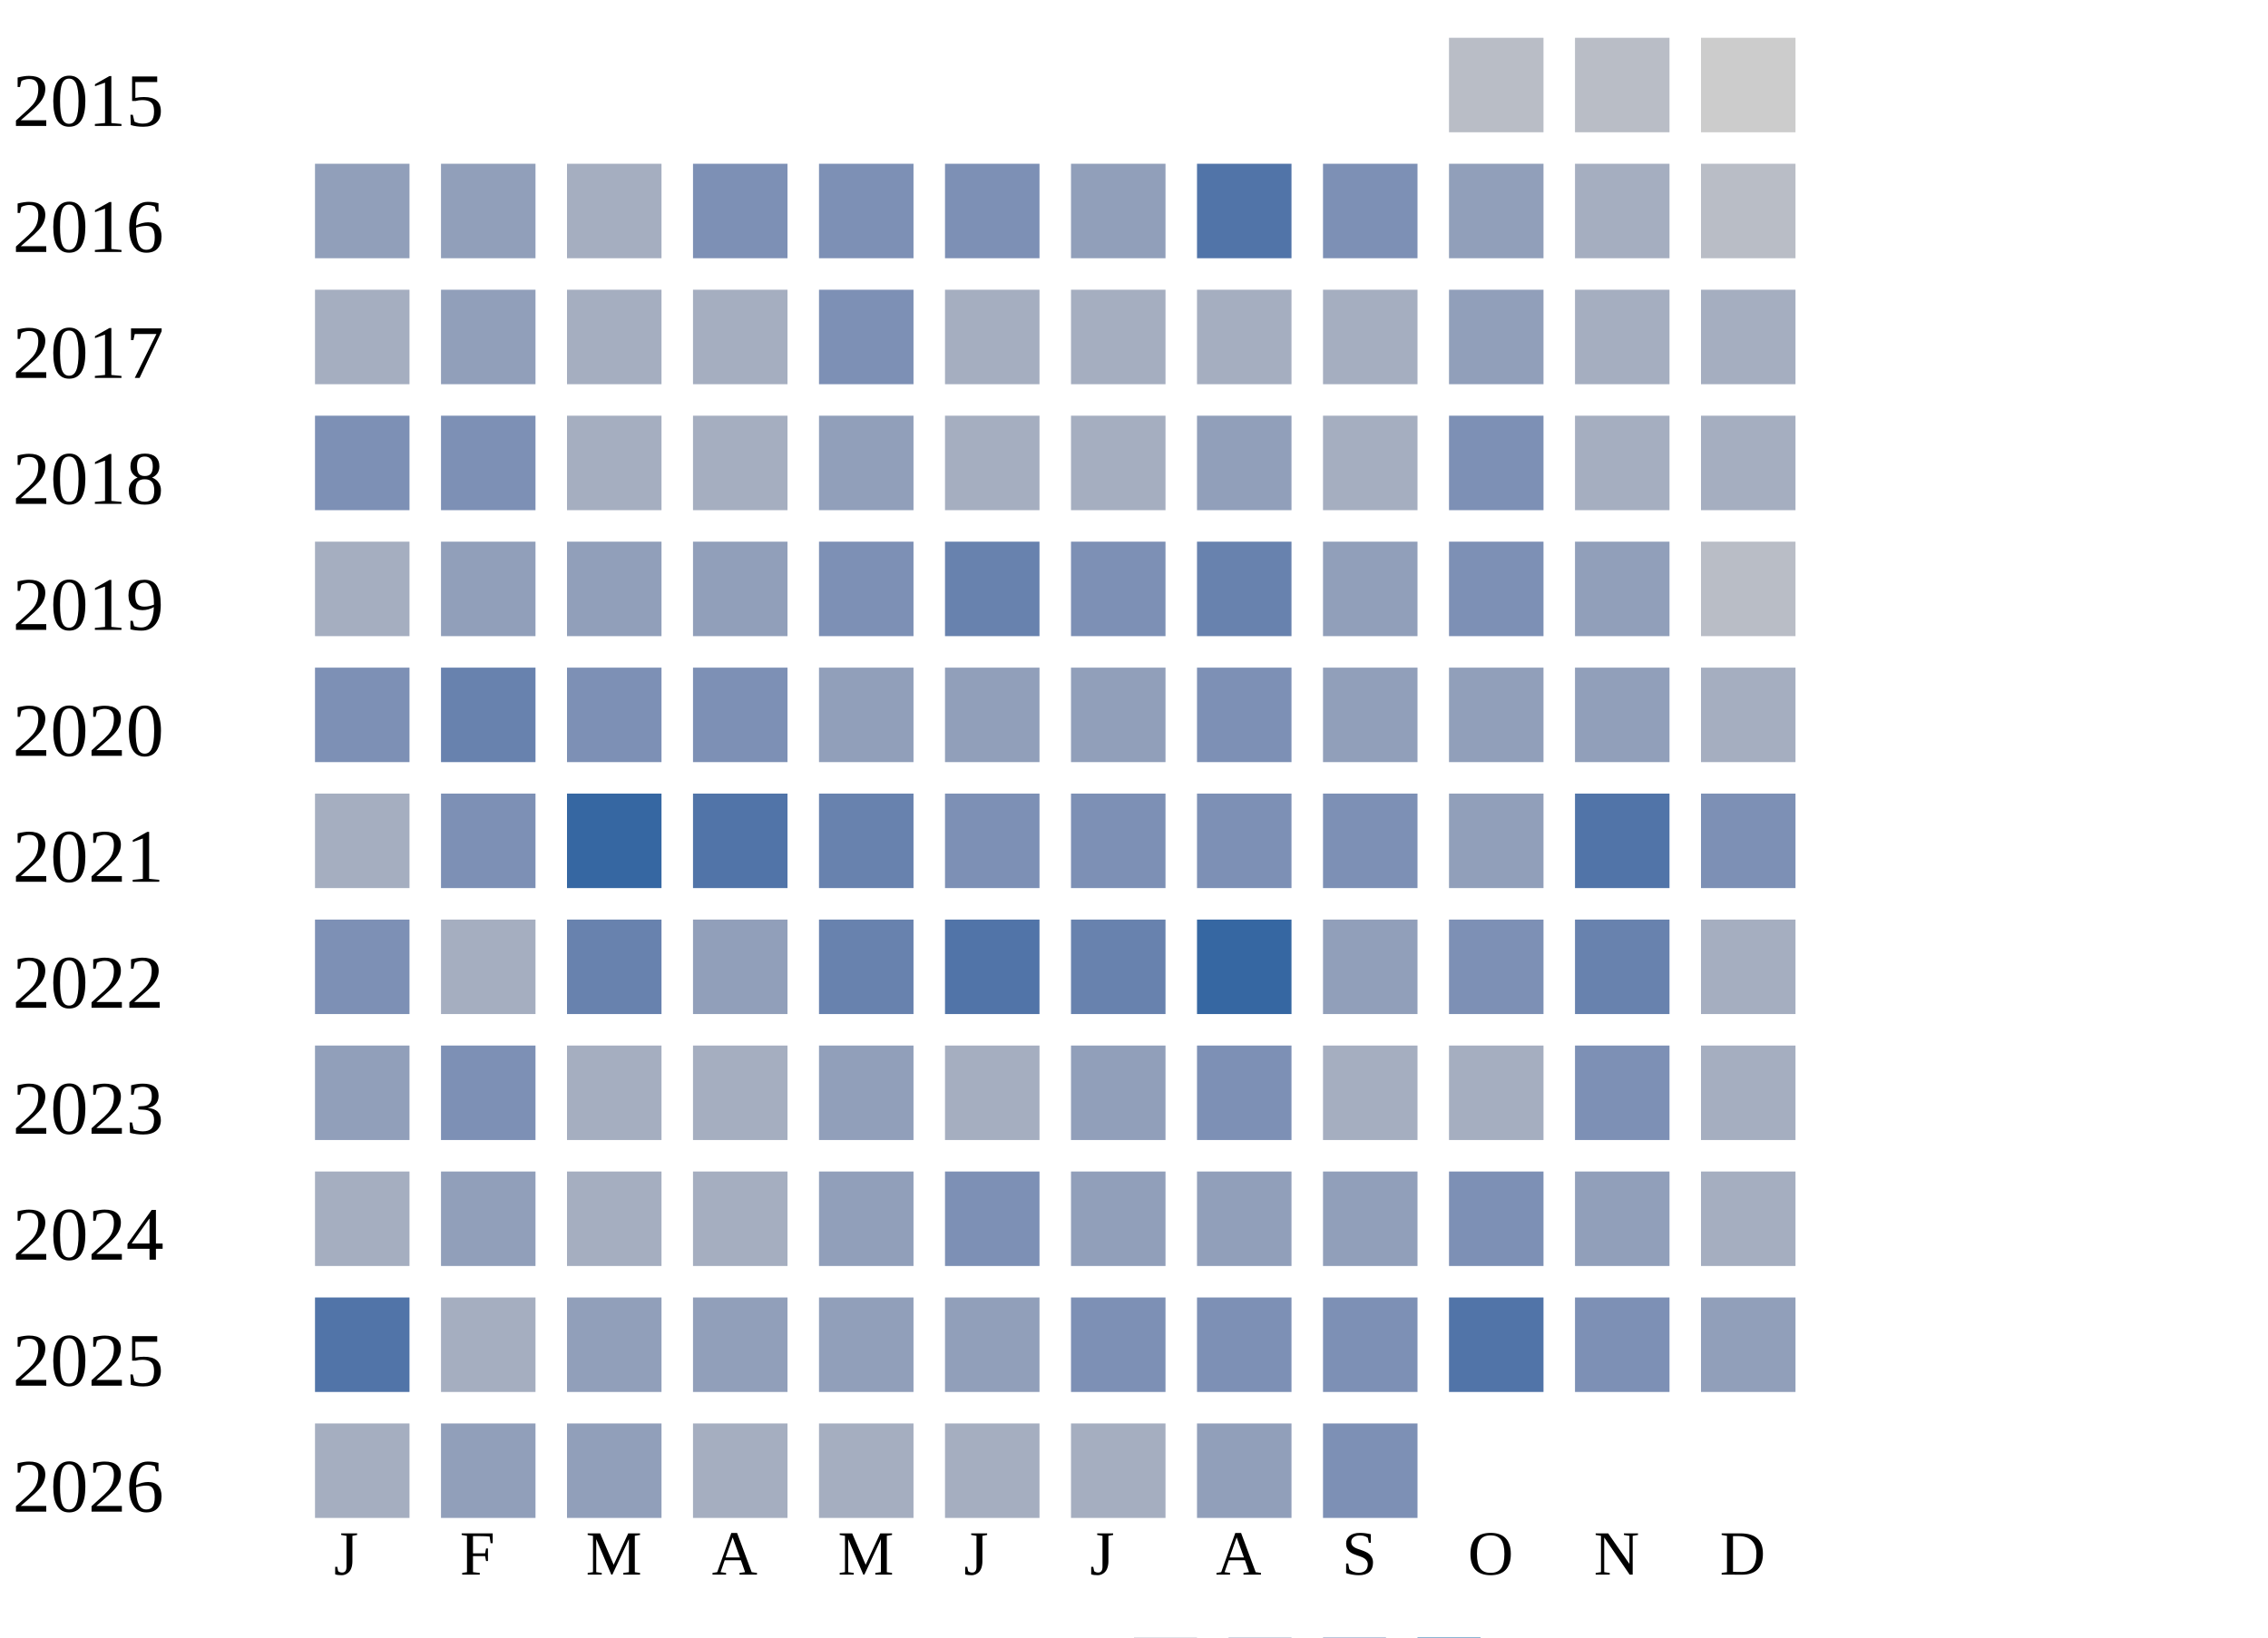
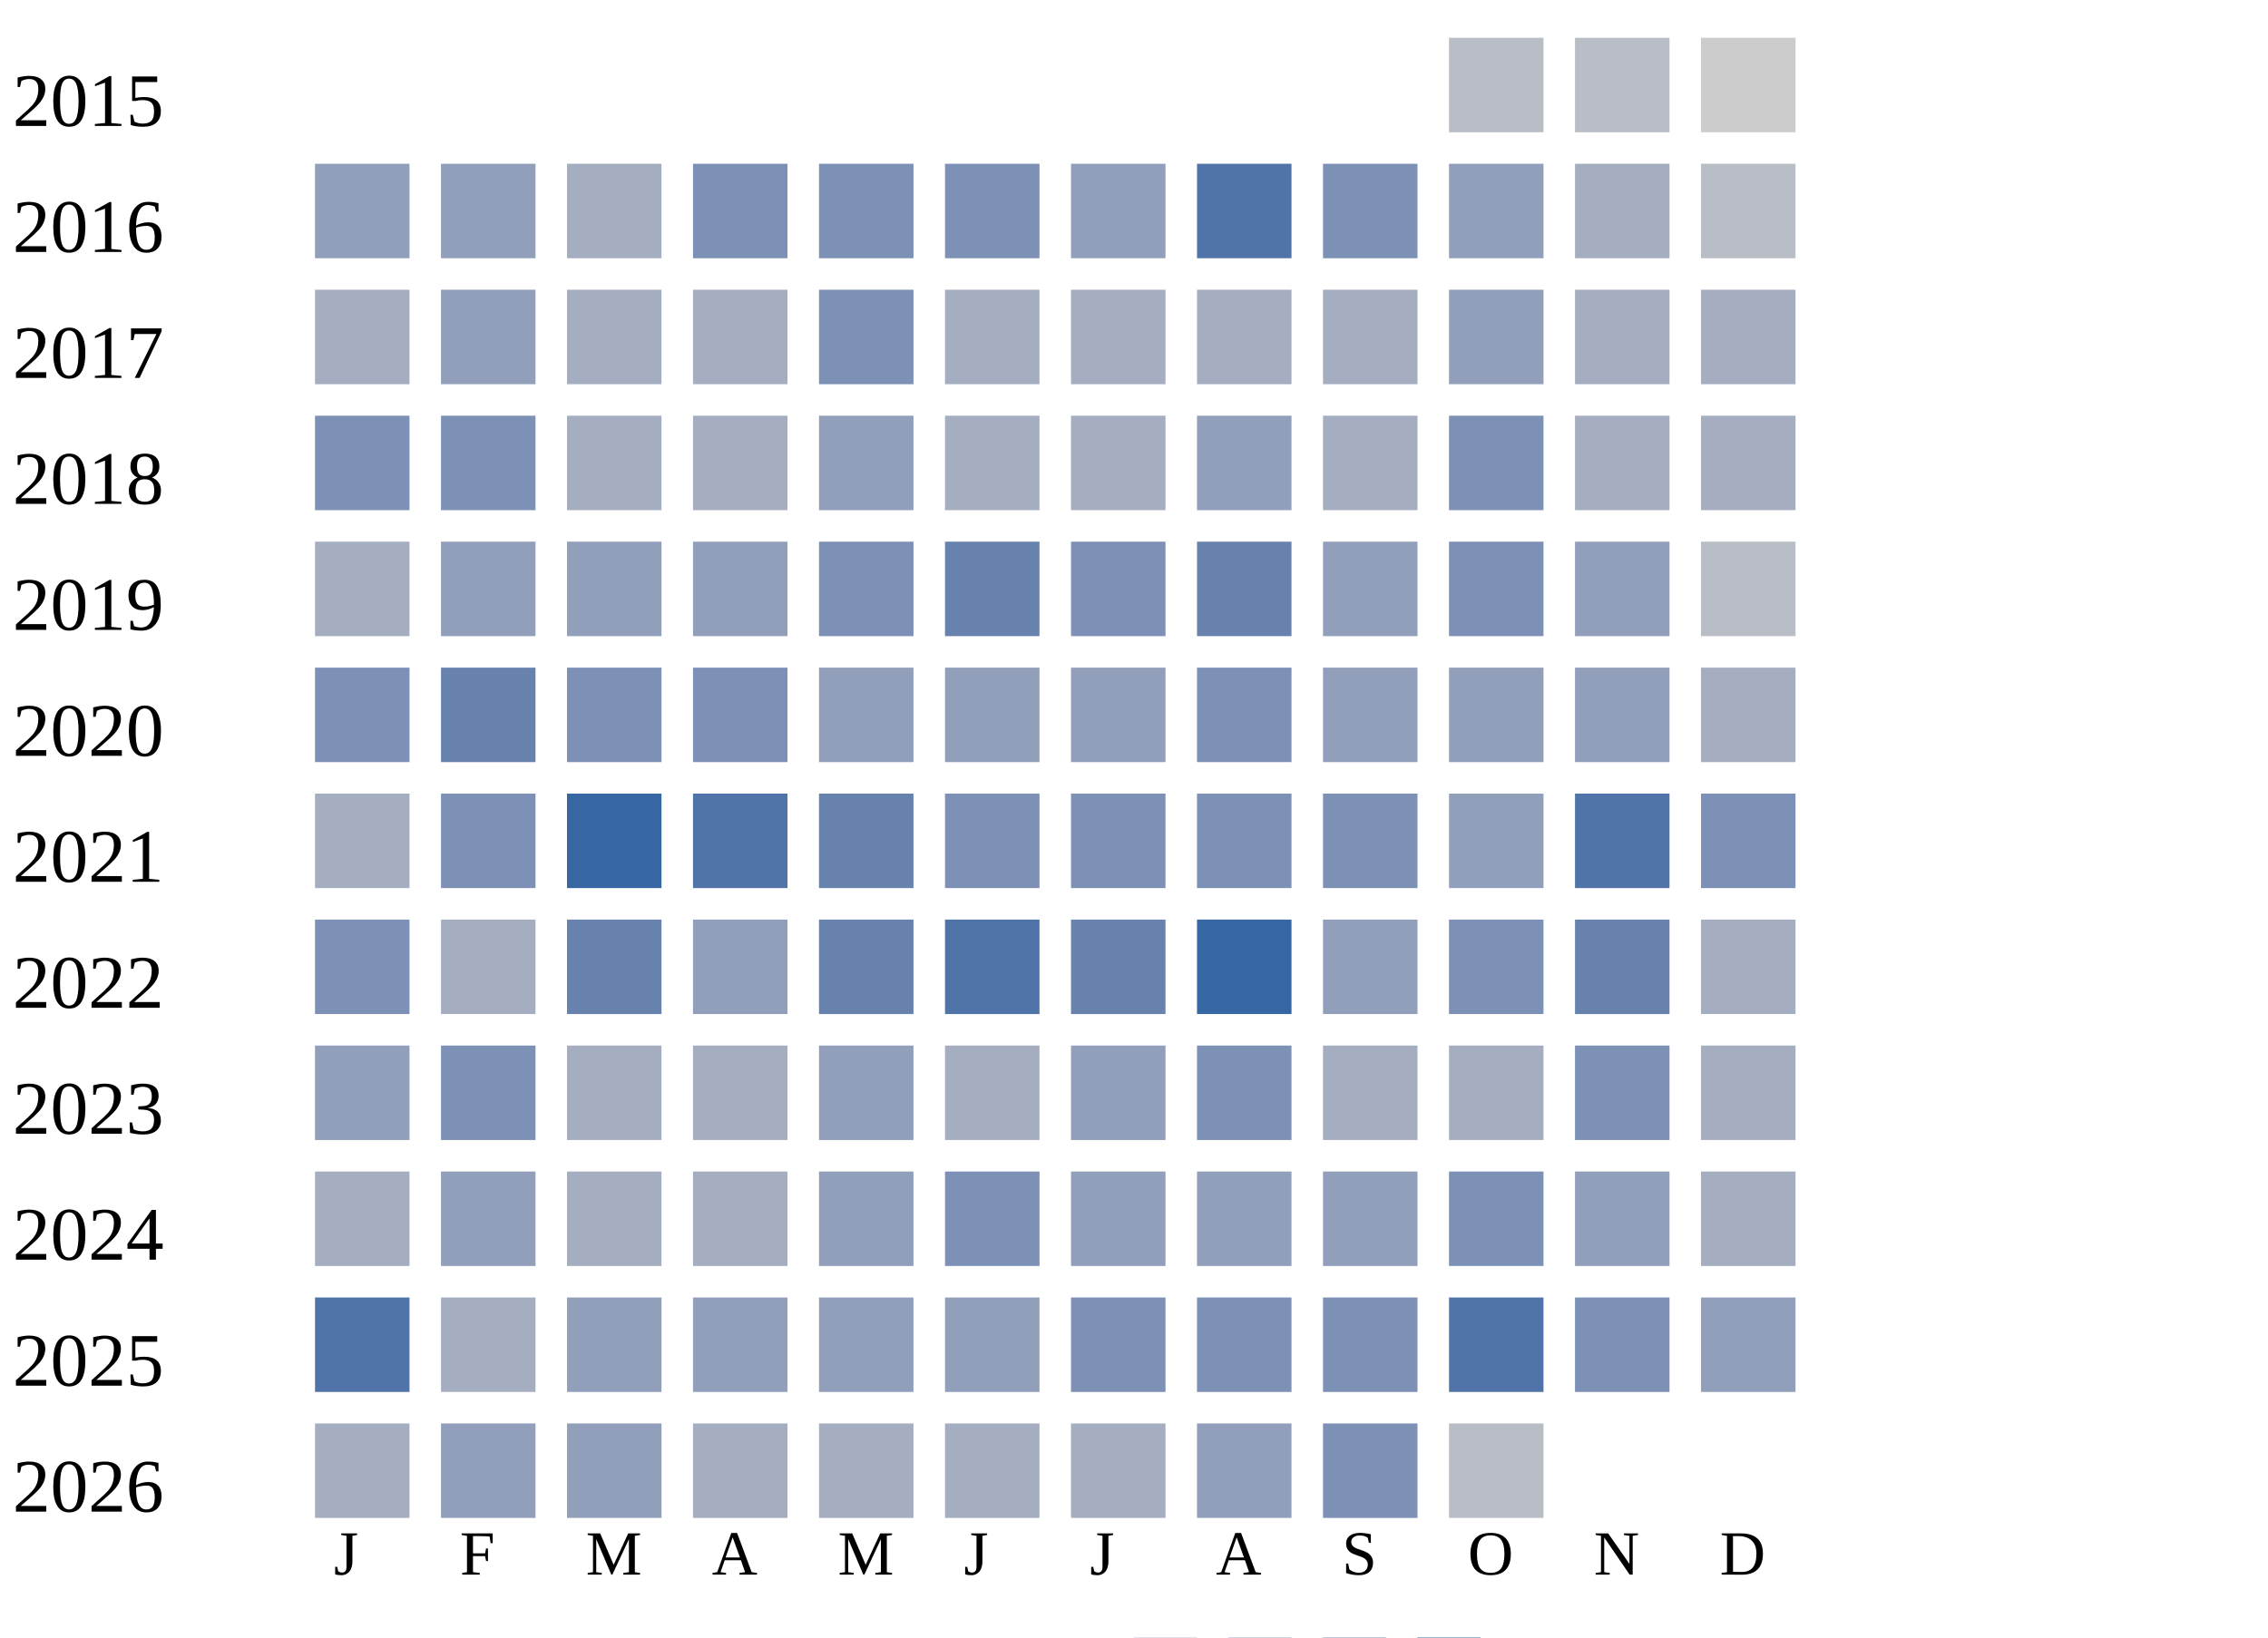
<svg xmlns="http://www.w3.org/2000/svg" width="360" height="260">
  <g transform="translate(0 0)">
    <text x="2" y="20">2015</text>
    <rect x="230" y="6" width="15" height="15" fill="#b9bdc6" />
    <rect x="250" y="6" width="15" height="15" fill="#b9bdc6" />
    <rect x="270" y="6" width="15" height="15" fill="#cccccc" />
  </g>
  <g transform="translate(0 20)">
    <text x="2" y="20">2016</text>
    <rect x="50" y="6" width="15" height="15" fill="#919fba" />
    <rect x="70" y="6" width="15" height="15" fill="#919fba" />
    <rect x="90" y="6" width="15" height="15" fill="#a5aec0" />
    <rect x="110" y="6" width="15" height="15" fill="#7d90b5" />
    <rect x="130" y="6" width="15" height="15" fill="#7d90b5" />
    <rect x="150" y="6" width="15" height="15" fill="#7d90b5" />
    <rect x="170" y="6" width="15" height="15" fill="#919fba" />
    <rect x="190" y="6" width="15" height="15" fill="#5174a8" />
    <rect x="210" y="6" width="15" height="15" fill="#7d90b5" />
    <rect x="230" y="6" width="15" height="15" fill="#919fba" />
    <rect x="250" y="6" width="15" height="15" fill="#a5aec0" />
    <rect x="270" y="6" width="15" height="15" fill="#b9bdc6" />
  </g>
  <g transform="translate(0 40)">
    <text x="2" y="20">2017</text>
    <rect x="50" y="6" width="15" height="15" fill="#a5aec0" />
    <rect x="70" y="6" width="15" height="15" fill="#919fba" />
    <rect x="90" y="6" width="15" height="15" fill="#a5aec0" />
    <rect x="110" y="6" width="15" height="15" fill="#a5aec0" />
    <rect x="130" y="6" width="15" height="15" fill="#7d90b5" />
    <rect x="150" y="6" width="15" height="15" fill="#a5aec0" />
    <rect x="170" y="6" width="15" height="15" fill="#a5aec0" />
    <rect x="190" y="6" width="15" height="15" fill="#a5aec0" />
    <rect x="210" y="6" width="15" height="15" fill="#a5aec0" />
    <rect x="230" y="6" width="15" height="15" fill="#919fba" />
    <rect x="250" y="6" width="15" height="15" fill="#a5aec0" />
    <rect x="270" y="6" width="15" height="15" fill="#a5aec0" />
  </g>
  <g transform="translate(0 60)">
    <text x="2" y="20">2018</text>
    <rect x="50" y="6" width="15" height="15" fill="#7d90b5" />
    <rect x="70" y="6" width="15" height="15" fill="#7d90b5" />
    <rect x="90" y="6" width="15" height="15" fill="#a5aec0" />
    <rect x="110" y="6" width="15" height="15" fill="#a5aec0" />
    <rect x="130" y="6" width="15" height="15" fill="#919fba" />
    <rect x="150" y="6" width="15" height="15" fill="#a5aec0" />
    <rect x="170" y="6" width="15" height="15" fill="#a5aec0" />
    <rect x="190" y="6" width="15" height="15" fill="#919fba" />
    <rect x="210" y="6" width="15" height="15" fill="#a5aec0" />
    <rect x="230" y="6" width="15" height="15" fill="#7d90b5" />
    <rect x="250" y="6" width="15" height="15" fill="#a5aec0" />
    <rect x="270" y="6" width="15" height="15" fill="#a5aec0" />
  </g>
  <g transform="translate(0 80)">
    <text x="2" y="20">2019</text>
    <rect x="50" y="6" width="15" height="15" fill="#a5aec0" />
    <rect x="70" y="6" width="15" height="15" fill="#919fba" />
    <rect x="90" y="6" width="15" height="15" fill="#919fba" />
    <rect x="110" y="6" width="15" height="15" fill="#919fba" />
    <rect x="130" y="6" width="15" height="15" fill="#7d90b5" />
    <rect x="150" y="6" width="15" height="15" fill="#6882ae" />
    <rect x="170" y="6" width="15" height="15" fill="#7d90b5" />
    <rect x="190" y="6" width="15" height="15" fill="#6882ae" />
    <rect x="210" y="6" width="15" height="15" fill="#919fba" />
    <rect x="230" y="6" width="15" height="15" fill="#7d90b5" />
    <rect x="250" y="6" width="15" height="15" fill="#919fba" />
    <rect x="270" y="6" width="15" height="15" fill="#b9bdc6" />
  </g>
  <g transform="translate(0 100)">
    <text x="2" y="20">2020</text>
    <rect x="50" y="6" width="15" height="15" fill="#7d90b5" />
    <rect x="70" y="6" width="15" height="15" fill="#6882ae" />
    <rect x="90" y="6" width="15" height="15" fill="#7d90b5" />
    <rect x="110" y="6" width="15" height="15" fill="#7d90b5" />
    <rect x="130" y="6" width="15" height="15" fill="#919fba" />
    <rect x="150" y="6" width="15" height="15" fill="#919fba" />
    <rect x="170" y="6" width="15" height="15" fill="#919fba" />
    <rect x="190" y="6" width="15" height="15" fill="#7d90b5" />
    <rect x="210" y="6" width="15" height="15" fill="#919fba" />
    <rect x="230" y="6" width="15" height="15" fill="#919fba" />
    <rect x="250" y="6" width="15" height="15" fill="#919fba" />
    <rect x="270" y="6" width="15" height="15" fill="#a5aec0" />
  </g>
  <g transform="translate(0 120)">
    <text x="2" y="20">2021</text>
    <rect x="50" y="6" width="15" height="15" fill="#a5aec0" />
    <rect x="70" y="6" width="15" height="15" fill="#7d90b5" />
    <rect x="90" y="6" width="15" height="15" fill="#3667a2" />
    <rect x="110" y="6" width="15" height="15" fill="#5174a8" />
    <rect x="130" y="6" width="15" height="15" fill="#6882ae" />
    <rect x="150" y="6" width="15" height="15" fill="#7d90b5" />
    <rect x="170" y="6" width="15" height="15" fill="#7d90b5" />
    <rect x="190" y="6" width="15" height="15" fill="#7d90b5" />
    <rect x="210" y="6" width="15" height="15" fill="#7d90b5" />
    <rect x="230" y="6" width="15" height="15" fill="#919fba" />
    <rect x="250" y="6" width="15" height="15" fill="#5174a8" />
    <rect x="270" y="6" width="15" height="15" fill="#7d90b5" />
  </g>
  <g transform="translate(0 140)">
    <text x="2" y="20">2022</text>
    <rect x="50" y="6" width="15" height="15" fill="#7d90b5" />
    <rect x="70" y="6" width="15" height="15" fill="#a5aec0" />
    <rect x="90" y="6" width="15" height="15" fill="#6882ae" />
    <rect x="110" y="6" width="15" height="15" fill="#919fba" />
    <rect x="130" y="6" width="15" height="15" fill="#6882ae" />
    <rect x="150" y="6" width="15" height="15" fill="#5174a8" />
    <rect x="170" y="6" width="15" height="15" fill="#6882ae" />
    <rect x="190" y="6" width="15" height="15" fill="#3667a2" />
    <rect x="210" y="6" width="15" height="15" fill="#919fba" />
    <rect x="230" y="6" width="15" height="15" fill="#7d90b5" />
    <rect x="250" y="6" width="15" height="15" fill="#6882ae" />
    <rect x="270" y="6" width="15" height="15" fill="#a5aec0" />
  </g>
  <g transform="translate(0 160)">
    <text x="2" y="20">2023</text>
    <rect x="50" y="6" width="15" height="15" fill="#919fba" />
    <rect x="70" y="6" width="15" height="15" fill="#7d90b5" />
    <rect x="90" y="6" width="15" height="15" fill="#a5aec0" />
    <rect x="110" y="6" width="15" height="15" fill="#a5aec0" />
    <rect x="130" y="6" width="15" height="15" fill="#919fba" />
    <rect x="150" y="6" width="15" height="15" fill="#a5aec0" />
    <rect x="170" y="6" width="15" height="15" fill="#919fba" />
    <rect x="190" y="6" width="15" height="15" fill="#7d90b5" />
    <rect x="210" y="6" width="15" height="15" fill="#a5aec0" />
    <rect x="230" y="6" width="15" height="15" fill="#a5aec0" />
    <rect x="250" y="6" width="15" height="15" fill="#7d90b5" />
    <rect x="270" y="6" width="15" height="15" fill="#a5aec0" />
  </g>
  <g transform="translate(0 180)">
    <text x="2" y="20">2024</text>
    <rect x="50" y="6" width="15" height="15" fill="#a5aec0" />
    <rect x="70" y="6" width="15" height="15" fill="#919fba" />
    <rect x="90" y="6" width="15" height="15" fill="#a5aec0" />
    <rect x="110" y="6" width="15" height="15" fill="#a5aec0" />
    <rect x="130" y="6" width="15" height="15" fill="#919fba" />
    <rect x="150" y="6" width="15" height="15" fill="#7d90b5" />
    <rect x="170" y="6" width="15" height="15" fill="#919fba" />
    <rect x="190" y="6" width="15" height="15" fill="#919fba" />
    <rect x="210" y="6" width="15" height="15" fill="#919fba" />
    <rect x="230" y="6" width="15" height="15" fill="#7d90b5" />
    <rect x="250" y="6" width="15" height="15" fill="#919fba" />
    <rect x="270" y="6" width="15" height="15" fill="#a5aec0" />
  </g>
  <g transform="translate(0 200)">
    <text x="2" y="20">2025</text>
    <rect x="50" y="6" width="15" height="15" fill="#5174a8" />
    <rect x="70" y="6" width="15" height="15" fill="#a5aec0" />
    <rect x="90" y="6" width="15" height="15" fill="#919fba" />
    <rect x="110" y="6" width="15" height="15" fill="#919fba" />
    <rect x="130" y="6" width="15" height="15" fill="#919fba" />
    <rect x="150" y="6" width="15" height="15" fill="#919fba" />
    <rect x="170" y="6" width="15" height="15" fill="#7d90b5" />
    <rect x="190" y="6" width="15" height="15" fill="#7d90b5" />
    <rect x="210" y="6" width="15" height="15" fill="#7d90b5" />
    <rect x="230" y="6" width="15" height="15" fill="#5174a8" />
    <rect x="250" y="6" width="15" height="15" fill="#7d90b5" />
    <rect x="270" y="6" width="15" height="15" fill="#919fba" />
  </g>
  <g transform="translate(0 220)">
    <text x="2" y="20">2026</text>
    <rect x="50" y="6" width="15" height="15" fill="#a5aec0" />
    <rect x="70" y="6" width="15" height="15" fill="#919fba" />
    <rect x="90" y="6" width="15" height="15" fill="#919fba" />
    <rect x="110" y="6" width="15" height="15" fill="#a5aec0" />
    <rect x="130" y="6" width="15" height="15" fill="#a5aec0" />
    <rect x="150" y="6" width="15" height="15" fill="#a5aec0" />
    <rect x="170" y="6" width="15" height="15" fill="#a5aec0" />
    <rect x="190" y="6" width="15" height="15" fill="#919fba" />
    <rect x="210" y="6" width="15" height="15" fill="#7d90b5" />
+     <rect x="230" y="6" width="15" height="15" fill="#b9bdc6" />
  </g>
  <text style="font-size: 10px; text-align: center" x="53" y="250">J</text>
  <text style="font-size: 10px; text-align: center" x="73" y="250">F</text>
  <text style="font-size: 10px; text-align: center" x="93" y="250">M</text>
  <text style="font-size: 10px; text-align: center" x="113" y="250">A</text>
  <text style="font-size: 10px; text-align: center" x="133" y="250">M</text>
  <text style="font-size: 10px; text-align: center" x="153" y="250">J</text>
  <text style="font-size: 10px; text-align: center" x="173" y="250">J</text>
  <text style="font-size: 10px; text-align: center" x="193" y="250">A</text>
  <text style="font-size: 10px; text-align: center" x="213" y="250">S</text>
  <text style="font-size: 10px; text-align: center" x="233" y="250">O</text>
  <text style="font-size: 10px; text-align: center" x="253" y="250">N</text>
  <text style="font-size: 10px; text-align: center" x="273" y="250">D</text>
  <text style="font-size: 10px;" x="155" y="269">Less</text>
  <rect fill="#b9bdc6" width="10" height="10" x="180" y="260" />
  <rect fill="#919fba" width="10" height="10" x="195" y="260" />
  <rect fill="#6882ae" width="10" height="10" x="210" y="260" />
  <rect fill="#005a9c" width="10" height="10" x="225" y="260" />
  <text x="240" y="269" style="font-size: 10px;">More</text>
</svg>
